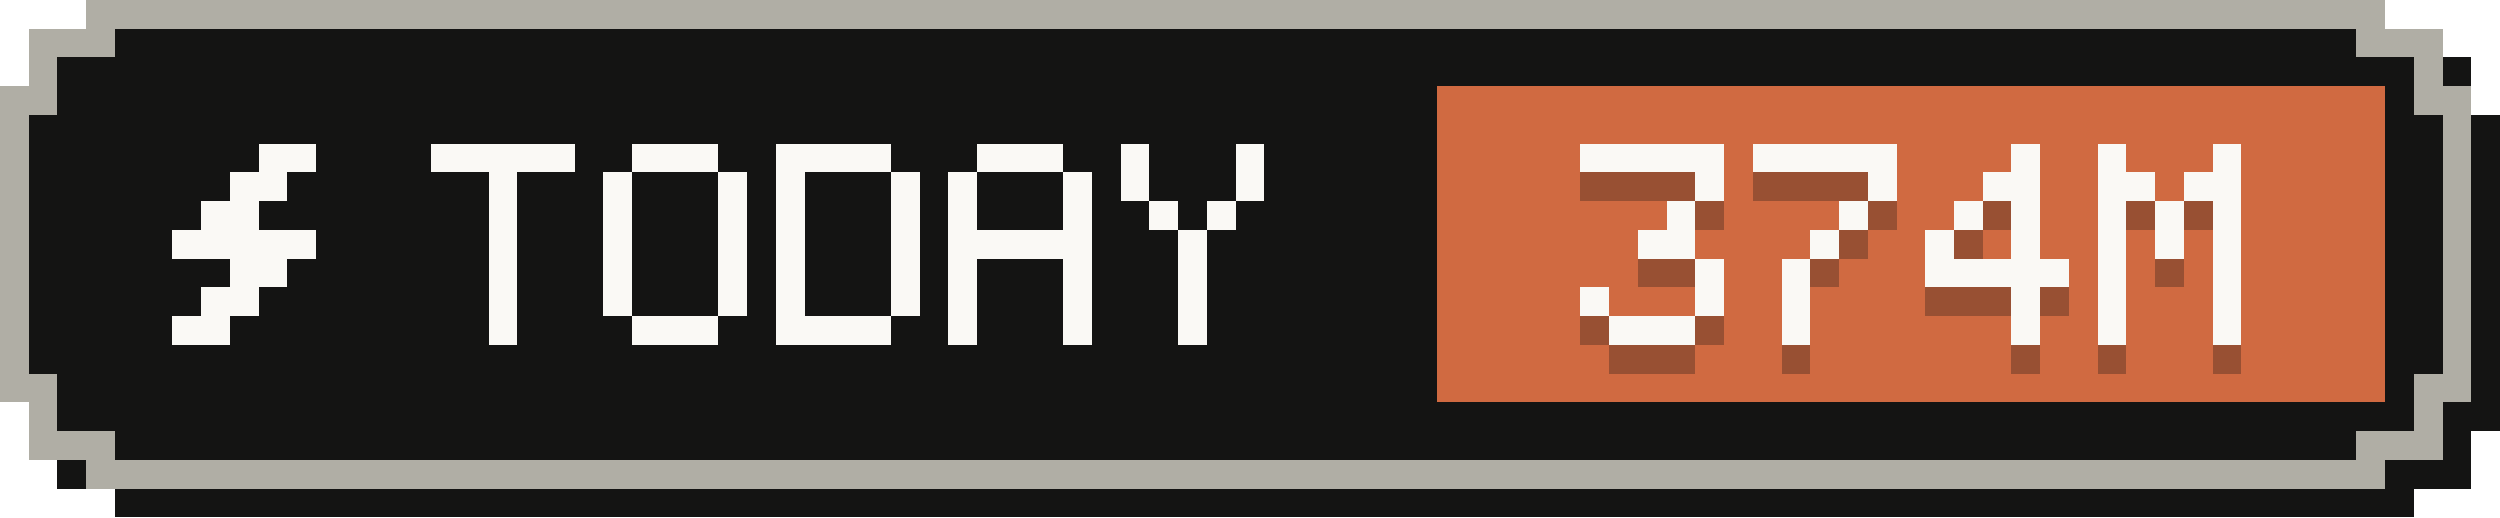
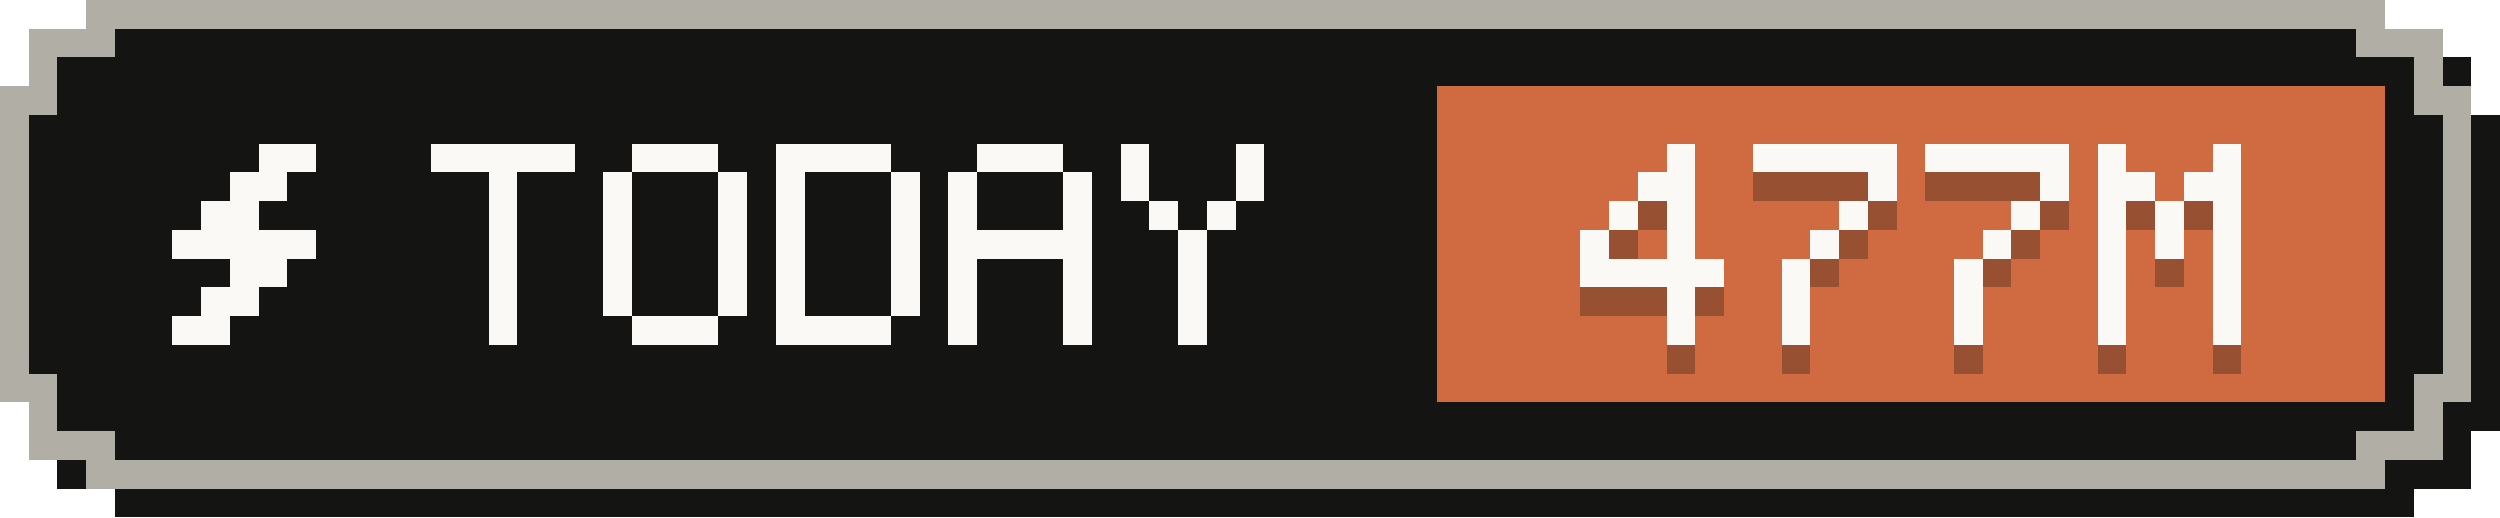
- <svg xmlns="http://www.w3.org/2000/svg" width="87" height="18" viewBox="0 0 87 18" role="img" aria-label="Tokens today: 374M">
+ <svg xmlns="http://www.w3.org/2000/svg" width="87" height="18" viewBox="0 0 87 18" role="img" aria-label="Tokens today: 477M">
  <g shape-rendering="crispEdges">
    <path fill="#141413" d="M4,1 H84 V2 H86 V4 H87 V15 H86 V17 H84 V18 H4 V17 H2 V15 H1 V4 H2 V2 H4 Z" />
    <path fill="#b0aea5" d="M3,0 H83 V1 H85 V3 H86 V14 H85 V16 H83 V17 H3 V16 H1 V14 H0 V3 H1 V1 H3 Z" />
    <path fill="#141413" d="M4,1 H82 V2 H84 V4 H85 V13 H84 V15 H82 V16 H4 V15 H2 V13 H1 V4 H2 V2 H4 Z" />
    <rect fill="#d06a41" x="50" y="3" width="33" height="11" />
    <g fill="#faf9f5">
      <rect x="9" y="5" width="2" height="1" />
      <rect x="8" y="6" width="2" height="1" />
      <rect x="7" y="7" width="2" height="1" />
      <rect x="6" y="8" width="5" height="1" />
      <rect x="8" y="9" width="2" height="1" />
      <rect x="7" y="10" width="2" height="1" />
      <rect x="6" y="11" width="2" height="1" />
    </g>
    <g fill="#faf9f5">
      <rect x="15" y="5" width="5" height="1" />
      <rect x="17" y="6" width="1" height="1" />
      <rect x="17" y="7" width="1" height="1" />
      <rect x="17" y="8" width="1" height="1" />
      <rect x="17" y="9" width="1" height="1" />
      <rect x="17" y="10" width="1" height="1" />
      <rect x="17" y="11" width="1" height="1" />
      <rect x="22" y="5" width="3" height="1" />
      <rect x="21" y="6" width="1" height="1" />
      <rect x="25" y="6" width="1" height="1" />
      <rect x="21" y="7" width="1" height="1" />
      <rect x="25" y="7" width="1" height="1" />
      <rect x="21" y="8" width="1" height="1" />
      <rect x="25" y="8" width="1" height="1" />
      <rect x="21" y="9" width="1" height="1" />
      <rect x="25" y="9" width="1" height="1" />
      <rect x="21" y="10" width="1" height="1" />
      <rect x="25" y="10" width="1" height="1" />
      <rect x="22" y="11" width="3" height="1" />
      <rect x="27" y="5" width="4" height="1" />
      <rect x="27" y="6" width="1" height="1" />
      <rect x="31" y="6" width="1" height="1" />
      <rect x="27" y="7" width="1" height="1" />
      <rect x="31" y="7" width="1" height="1" />
      <rect x="27" y="8" width="1" height="1" />
      <rect x="31" y="8" width="1" height="1" />
      <rect x="27" y="9" width="1" height="1" />
      <rect x="31" y="9" width="1" height="1" />
      <rect x="27" y="10" width="1" height="1" />
      <rect x="31" y="10" width="1" height="1" />
      <rect x="27" y="11" width="4" height="1" />
      <rect x="34" y="5" width="3" height="1" />
      <rect x="33" y="6" width="1" height="1" />
      <rect x="37" y="6" width="1" height="1" />
      <rect x="33" y="7" width="1" height="1" />
      <rect x="37" y="7" width="1" height="1" />
      <rect x="33" y="8" width="5" height="1" />
      <rect x="33" y="9" width="1" height="1" />
      <rect x="37" y="9" width="1" height="1" />
      <rect x="33" y="10" width="1" height="1" />
      <rect x="37" y="10" width="1" height="1" />
      <rect x="33" y="11" width="1" height="1" />
      <rect x="37" y="11" width="1" height="1" />
      <rect x="39" y="5" width="1" height="1" />
      <rect x="43" y="5" width="1" height="1" />
      <rect x="39" y="6" width="1" height="1" />
      <rect x="43" y="6" width="1" height="1" />
      <rect x="40" y="7" width="1" height="1" />
      <rect x="42" y="7" width="1" height="1" />
      <rect x="41" y="8" width="1" height="1" />
      <rect x="41" y="9" width="1" height="1" />
      <rect x="41" y="10" width="1" height="1" />
      <rect x="41" y="11" width="1" height="1" />
    </g>
    <g fill="#141413" fill-opacity=".3">
-       <rect x="55" y="6" width="5" height="1" />
-       <rect x="59" y="7" width="1" height="1" />
+       <rect x="58" y="6" width="1" height="1" />
+       <rect x="57" y="7" width="2" height="1" />
+       <rect x="56" y="8" width="1" height="1" />
      <rect x="58" y="8" width="1" height="1" />
-       <rect x="57" y="9" width="2" height="1" />
-       <rect x="59" y="10" width="1" height="1" />
-       <rect x="55" y="11" width="1" height="1" />
-       <rect x="59" y="11" width="1" height="1" />
-       <rect x="56" y="12" width="3" height="1" />
+       <rect x="55" y="9" width="1" height="1" />
+       <rect x="58" y="9" width="1" height="1" />
+       <rect x="55" y="10" width="5" height="1" />
+       <rect x="58" y="11" width="1" height="1" />
+       <rect x="58" y="12" width="1" height="1" />
      <rect x="61" y="6" width="5" height="1" />
      <rect x="65" y="7" width="1" height="1" />
      <rect x="64" y="8" width="1" height="1" />
      <rect x="63" y="9" width="1" height="1" />
      <rect x="62" y="10" width="1" height="1" />
      <rect x="62" y="11" width="1" height="1" />
      <rect x="62" y="12" width="1" height="1" />
-       <rect x="70" y="6" width="1" height="1" />
-       <rect x="69" y="7" width="2" height="1" />
-       <rect x="68" y="8" width="1" height="1" />
+       <rect x="67" y="6" width="5" height="1" />
+       <rect x="71" y="7" width="1" height="1" />
      <rect x="70" y="8" width="1" height="1" />
-       <rect x="67" y="9" width="1" height="1" />
-       <rect x="70" y="9" width="1" height="1" />
-       <rect x="67" y="10" width="5" height="1" />
-       <rect x="70" y="11" width="1" height="1" />
-       <rect x="70" y="12" width="1" height="1" />
+       <rect x="69" y="9" width="1" height="1" />
+       <rect x="68" y="10" width="1" height="1" />
+       <rect x="68" y="11" width="1" height="1" />
+       <rect x="68" y="12" width="1" height="1" />
      <rect x="73" y="6" width="1" height="1" />
      <rect x="77" y="6" width="1" height="1" />
      <rect x="73" y="7" width="2" height="1" />
      <rect x="76" y="7" width="2" height="1" />
      <rect x="73" y="8" width="1" height="1" />
      <rect x="75" y="8" width="1" height="1" />
      <rect x="77" y="8" width="1" height="1" />
      <rect x="73" y="9" width="1" height="1" />
      <rect x="75" y="9" width="1" height="1" />
      <rect x="77" y="9" width="1" height="1" />
      <rect x="73" y="10" width="1" height="1" />
      <rect x="77" y="10" width="1" height="1" />
      <rect x="73" y="11" width="1" height="1" />
      <rect x="77" y="11" width="1" height="1" />
      <rect x="73" y="12" width="1" height="1" />
      <rect x="77" y="12" width="1" height="1" />
    </g>
    <g fill="#faf9f5">
-       <rect x="55" y="5" width="5" height="1" />
-       <rect x="59" y="6" width="1" height="1" />
+       <rect x="58" y="5" width="1" height="1" />
+       <rect x="57" y="6" width="2" height="1" />
+       <rect x="56" y="7" width="1" height="1" />
      <rect x="58" y="7" width="1" height="1" />
-       <rect x="57" y="8" width="2" height="1" />
-       <rect x="59" y="9" width="1" height="1" />
-       <rect x="55" y="10" width="1" height="1" />
-       <rect x="59" y="10" width="1" height="1" />
-       <rect x="56" y="11" width="3" height="1" />
+       <rect x="55" y="8" width="1" height="1" />
+       <rect x="58" y="8" width="1" height="1" />
+       <rect x="55" y="9" width="5" height="1" />
+       <rect x="58" y="10" width="1" height="1" />
+       <rect x="58" y="11" width="1" height="1" />
      <rect x="61" y="5" width="5" height="1" />
      <rect x="65" y="6" width="1" height="1" />
      <rect x="64" y="7" width="1" height="1" />
      <rect x="63" y="8" width="1" height="1" />
      <rect x="62" y="9" width="1" height="1" />
      <rect x="62" y="10" width="1" height="1" />
      <rect x="62" y="11" width="1" height="1" />
-       <rect x="70" y="5" width="1" height="1" />
-       <rect x="69" y="6" width="2" height="1" />
-       <rect x="68" y="7" width="1" height="1" />
+       <rect x="67" y="5" width="5" height="1" />
+       <rect x="71" y="6" width="1" height="1" />
      <rect x="70" y="7" width="1" height="1" />
-       <rect x="67" y="8" width="1" height="1" />
-       <rect x="70" y="8" width="1" height="1" />
-       <rect x="67" y="9" width="5" height="1" />
-       <rect x="70" y="10" width="1" height="1" />
-       <rect x="70" y="11" width="1" height="1" />
+       <rect x="69" y="8" width="1" height="1" />
+       <rect x="68" y="9" width="1" height="1" />
+       <rect x="68" y="10" width="1" height="1" />
+       <rect x="68" y="11" width="1" height="1" />
      <rect x="73" y="5" width="1" height="1" />
      <rect x="77" y="5" width="1" height="1" />
      <rect x="73" y="6" width="2" height="1" />
      <rect x="76" y="6" width="2" height="1" />
      <rect x="73" y="7" width="1" height="1" />
      <rect x="75" y="7" width="1" height="1" />
      <rect x="77" y="7" width="1" height="1" />
      <rect x="73" y="8" width="1" height="1" />
      <rect x="75" y="8" width="1" height="1" />
      <rect x="77" y="8" width="1" height="1" />
      <rect x="73" y="9" width="1" height="1" />
      <rect x="77" y="9" width="1" height="1" />
      <rect x="73" y="10" width="1" height="1" />
      <rect x="77" y="10" width="1" height="1" />
      <rect x="73" y="11" width="1" height="1" />
      <rect x="77" y="11" width="1" height="1" />
    </g>
  </g>
</svg>
